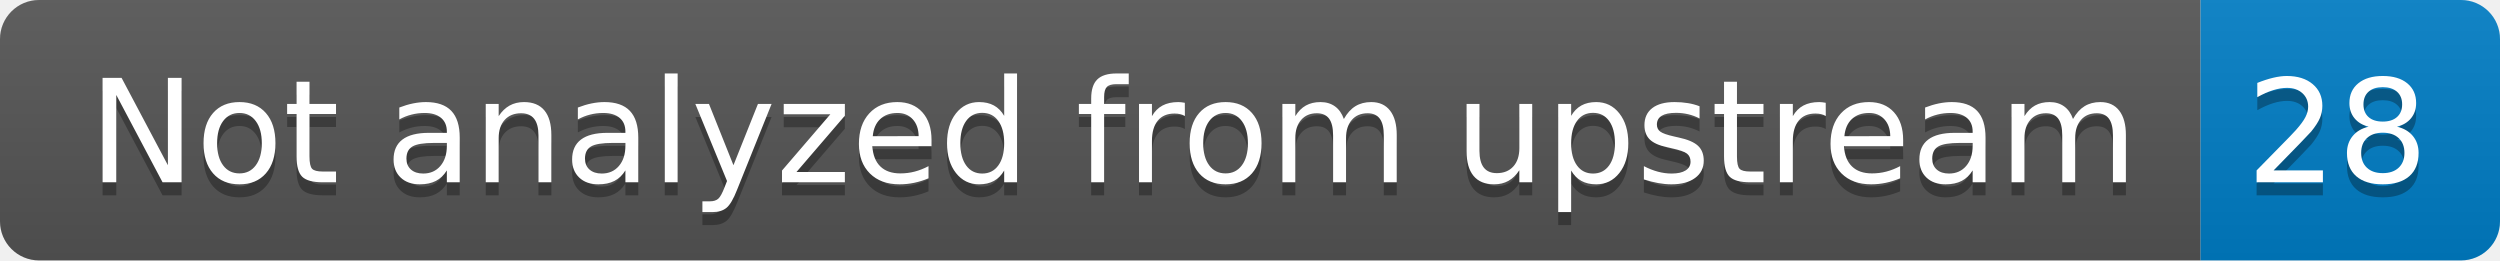
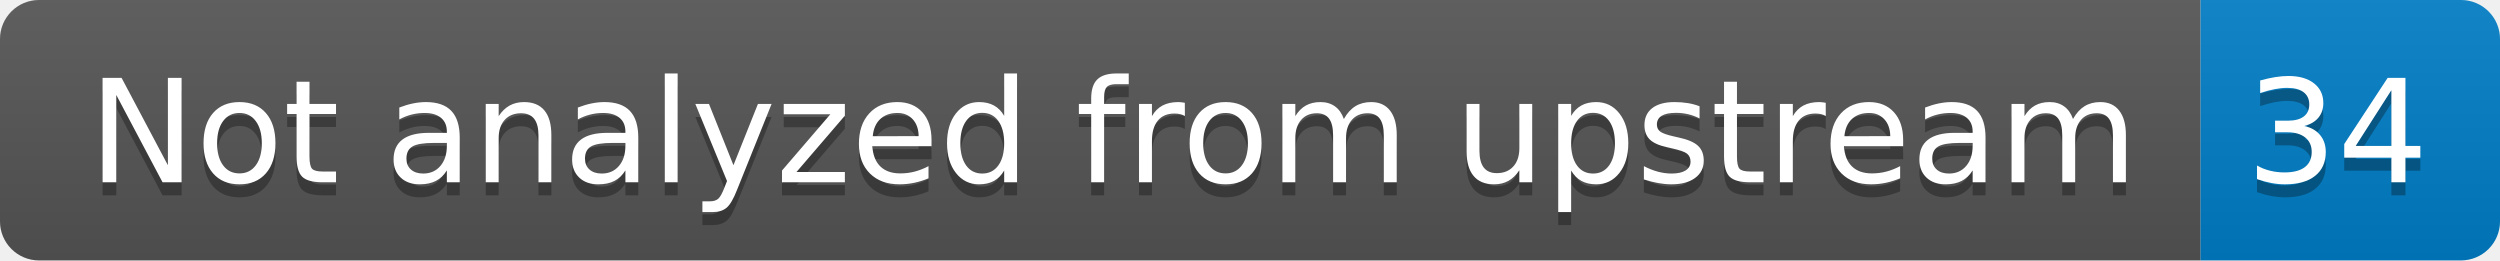
- <svg xmlns="http://www.w3.org/2000/svg" width="192" height="20" role="img" aria-label="Not analyzed from upstream: 28">
+ <svg xmlns="http://www.w3.org/2000/svg" width="192" height="20" role="img" aria-label="Not analyzed from upstream: 34">
  <linearGradient id="s" x2="0" y2="100%">
    <stop offset="0" stop-color="#bbb" stop-opacity=".1" />
    <stop offset="1" stop-opacity=".1" />
  </linearGradient>
  <clipPath id="r">
    <rect width="192" height="20" rx="3" fill="#fff" />
  </clipPath>
  <g clip-path="url(#r)">
    <rect width="169" height="20" fill="#555" />
    <rect x="169" width="23" height="20" fill="#007ec6" />
    <rect width="192" height="20" fill="url(#s)" />
  </g>
  <g fill="#fff" text-anchor="middle" font-family="Verdana,Geneva,DejaVu Sans,sans-serif" text-rendering="geometricPrecision" font-size="110">
    <text aria-hidden="true" x="855" y="150" fill="#010101" fill-opacity=".3" transform="scale(.1)" textLength="1590">Not analyzed from upstream</text>
    <text x="855" y="140" transform="scale(.1)" fill="#fff" textLength="1590">Not analyzed from upstream</text>
-     <text aria-hidden="true" x="1795" y="150" fill="#010101" fill-opacity=".3" transform="scale(.1)" textLength="130">28</text>
-     <text x="1795" y="140" transform="scale(.1)" fill="#fff" textLength="130">28</text>
+     <text aria-hidden="true" x="1795" y="150" fill="#010101" fill-opacity=".3" transform="scale(.1)" textLength="130">34</text>
+     <text x="1795" y="140" transform="scale(.1)" fill="#fff" textLength="130">34</text>
  </g>
</svg>
